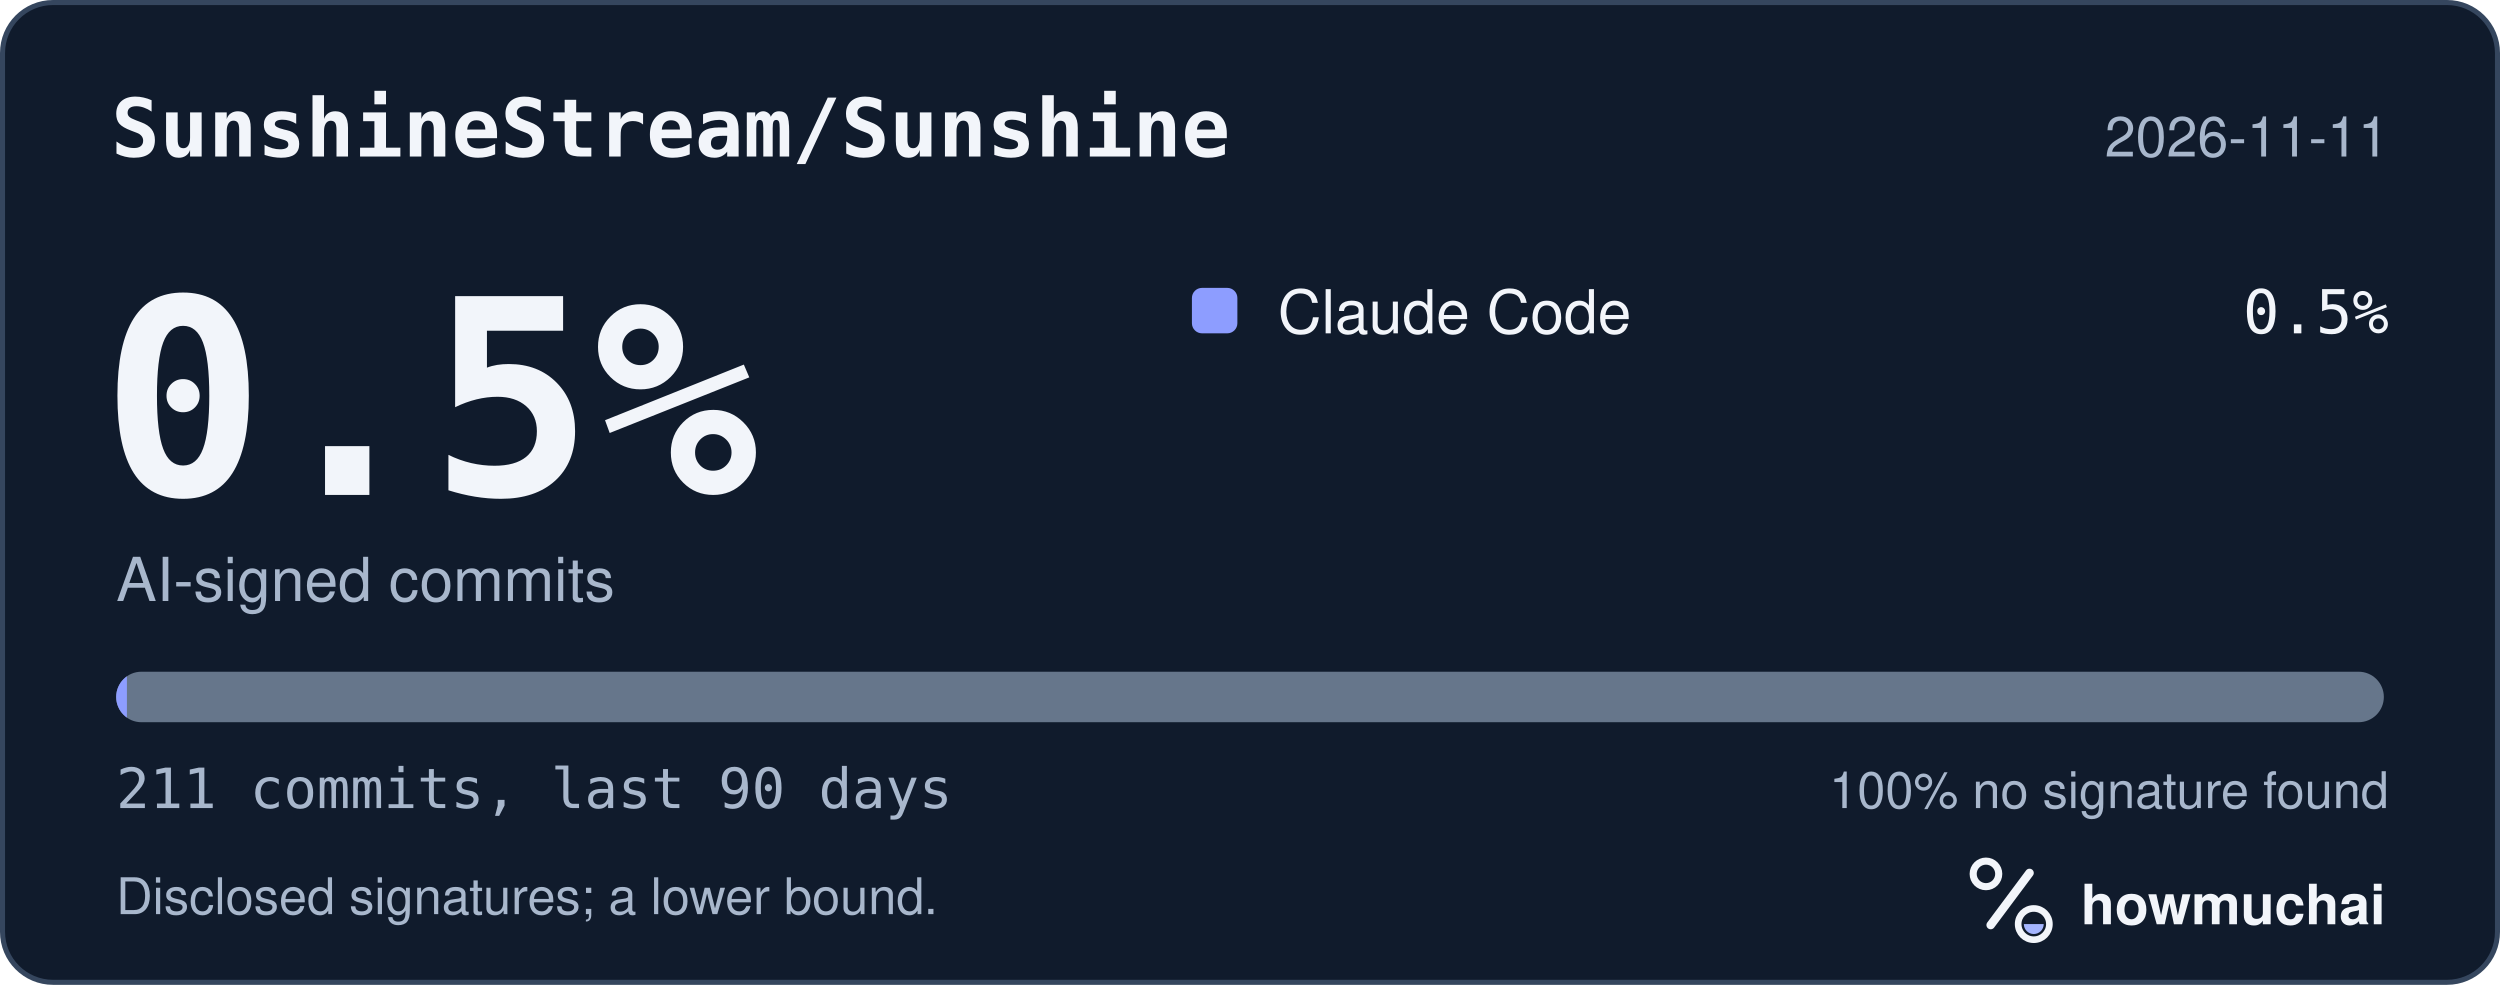
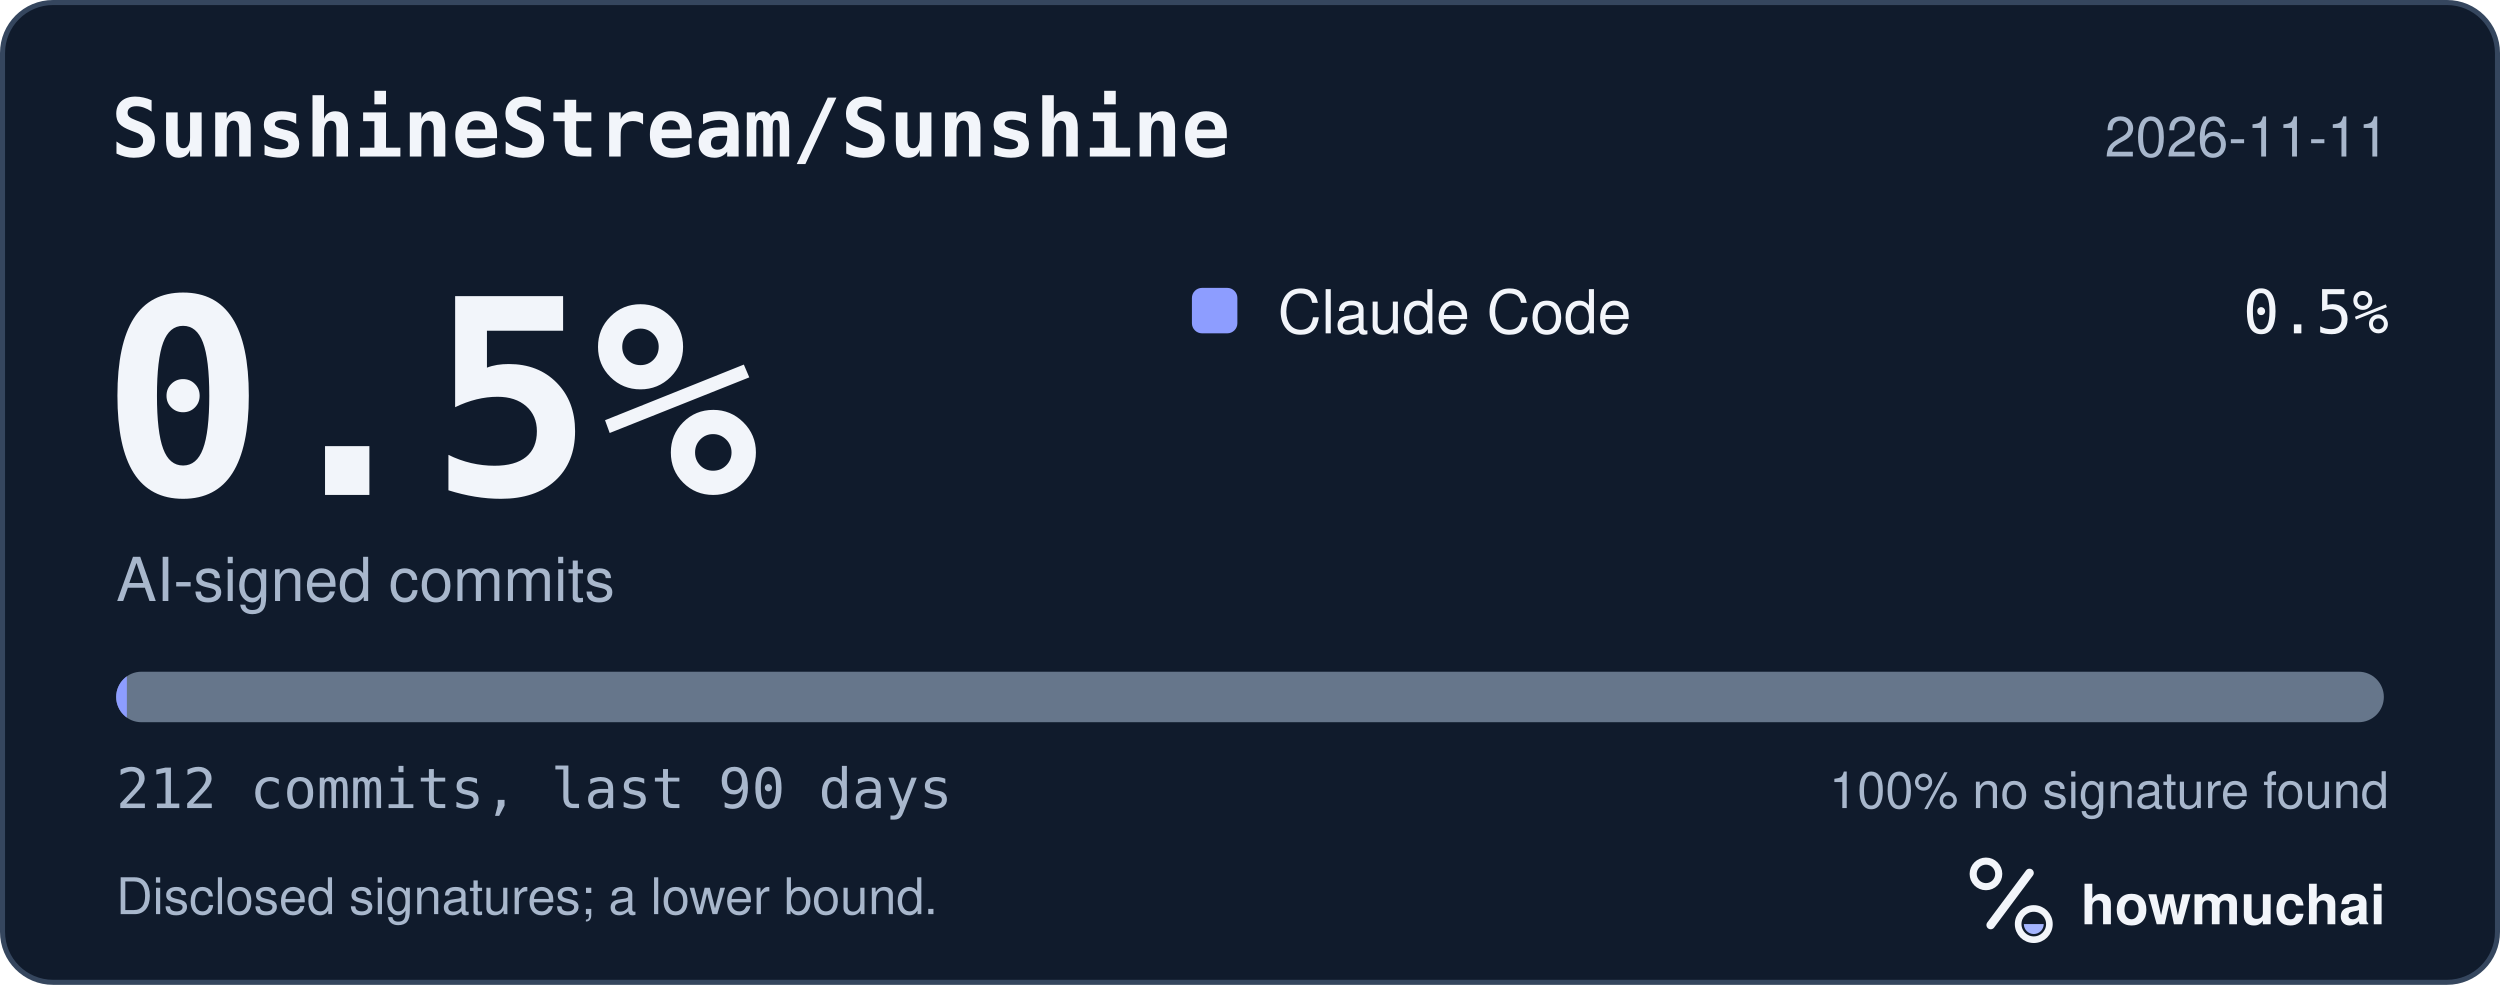
<svg xmlns="http://www.w3.org/2000/svg" width="495" height="195" viewBox="0 0 495 195" role="img" aria-labelledby="hm-t hm-d">
  <rect x="0.5" y="0.5" width="494" height="194" rx="10" fill="#101B2C" stroke="#35465E" />
  <text x="22" y="31" fill="#F2F5FA" font-family="ui-monospace, SF Mono, Menlo, Consolas, IBM Plex Mono, monospace" font-size="16" font-weight="600">SunshineStream/Sunshine</text>
  <text x="473" y="31" fill="#A8B7CC" font-family="-apple-system, BlinkMacSystemFont, Segoe UI, Helvetica, Arial, Fira Sans, sans-serif" font-size="11" text-anchor="end">2026-11-11</text>
  <text x="20" y="98" fill="#F2F5FA" font-family="ui-monospace, SF Mono, Menlo, Consolas, IBM Plex Mono, monospace" font-size="54" font-weight="700">0.5%</text>
  <text x="23" y="119" fill="#A8B7CC" font-family="-apple-system, BlinkMacSystemFont, Segoe UI, Helvetica, Arial, Fira Sans, sans-serif" font-size="12">AI-signed commits</text>
  <rect x="236" y="57" width="9" height="9" rx="2" fill="#8D9DFF" />
  <text x="253" y="66" fill="#F2F5FA" font-family="-apple-system, BlinkMacSystemFont, Segoe UI, Helvetica, Arial, Fira Sans, sans-serif" font-size="12">Claude Code</text>
  <text x="473" y="66" fill="#F2F5FA" font-family="ui-monospace, SF Mono, Menlo, Consolas, IBM Plex Mono, monospace" font-size="12" text-anchor="end">0.5%</text>
  <defs>
    <clipPath id="hm-bar">
      <rect x="23" y="133" width="449" height="10" rx="5" />
    </clipPath>
  </defs>
  <rect x="23" y="133" width="449" height="10" rx="5" fill="#66768B" />
  <g clip-path="url(#hm-bar)">
-     <rect x="23.00" y="133" width="2.13" height="10" fill="#8D9DFF" />
+     <rect x="23.00" y="133" width="2.12" height="10" fill="#8D9DFF" />
  </g>
-   <text x="23" y="160" fill="#A8B7CC" font-family="ui-monospace, SF Mono, Menlo, Consolas, IBM Plex Mono, monospace" font-size="11">211 commits, last 90 days</text>
+   <text x="23" y="160" fill="#A8B7CC" font-family="ui-monospace, SF Mono, Menlo, Consolas, IBM Plex Mono, monospace" font-size="11">212 commits, last 90 days</text>
  <text x="473" y="160" fill="#A8B7CC" font-family="-apple-system, BlinkMacSystemFont, Segoe UI, Helvetica, Arial, Fira Sans, sans-serif" font-size="10" text-anchor="end">100% no signature found</text>
  <text x="23" y="181" fill="#A8B7CC" font-family="-apple-system, BlinkMacSystemFont, Segoe UI, Helvetica, Arial, Fira Sans, sans-serif" font-size="10">Disclosed signatures; a lower bound.</text>
  <g transform="translate(386 166) scale(0.046875)">
    <circle cx="154" cy="150" r="54" fill="none" stroke="#F2F5FA" stroke-width="30" />
    <path d="M174 366 338 146" fill="none" stroke="#F2F5FA" stroke-width="36" stroke-linecap="round" />
    <circle cx="356" cy="362" r="66" fill="none" stroke="#F2F5FA" stroke-width="28" />
    <path d="M314 362a42 42 0 0 0 84 0Z" fill="#A4B5FF" />
  </g>
  <text x="412" y="183" fill="#F2F5FA" font-family="-apple-system, BlinkMacSystemFont, Segoe UI, Helvetica, Arial, Fira Sans, sans-serif" font-size="11" font-weight="650">howmuchai</text>
</svg>
